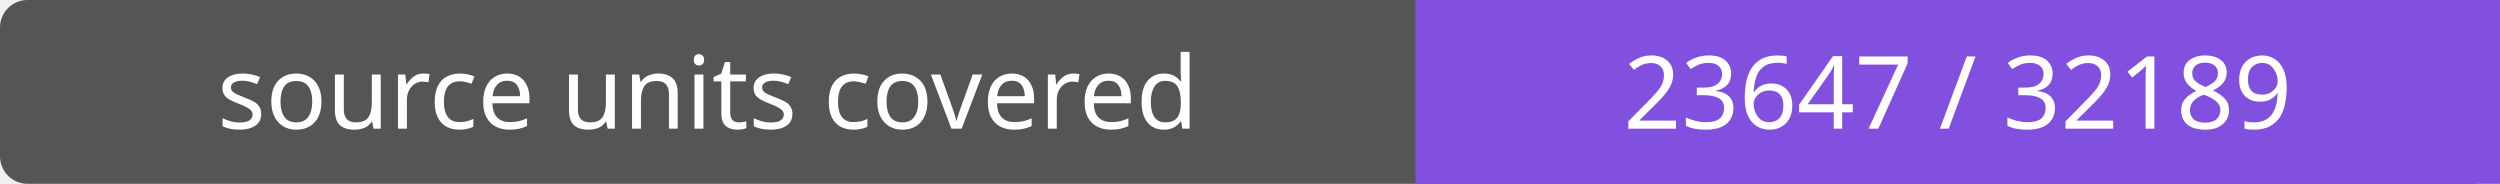
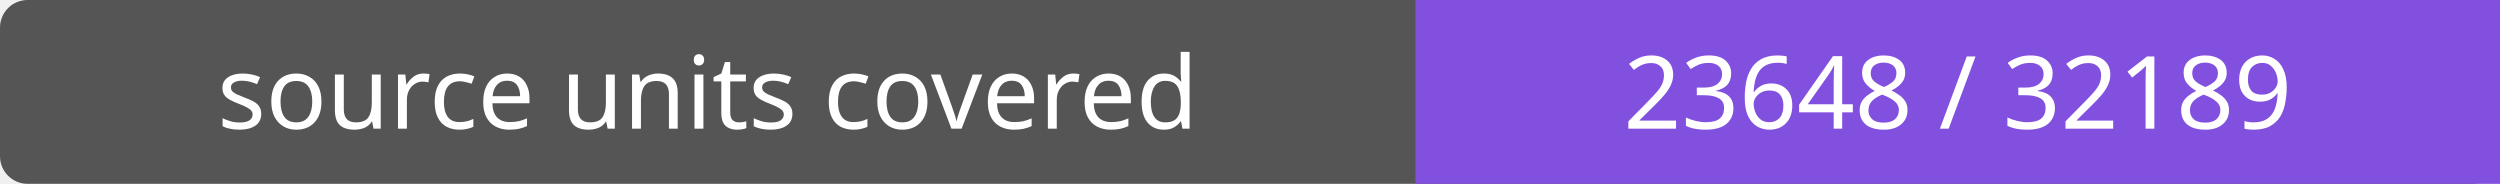
- <svg xmlns="http://www.w3.org/2000/svg" width="272" height="20" role="img" aria-label="source units covered: 23647 / 32189">
+ <svg xmlns="http://www.w3.org/2000/svg" width="272" height="20" role="img" aria-label="source units covered: 23648 / 32189">
  <rect width="272" height="20" rx="3" fill="#555" />
  <path fill="#8250df" d="M154 0h118v20H154z" />
  <g fill="#fff" text-anchor="middle" font-family="Verdana,sans-serif" font-size="11">
    <text x="77.0" y="14">source units covered</text>
-     <text x="213.0" y="14">23647 / 32189</text>
+     <text x="213.0" y="14">23648 / 32189</text>
  </g>
</svg>
